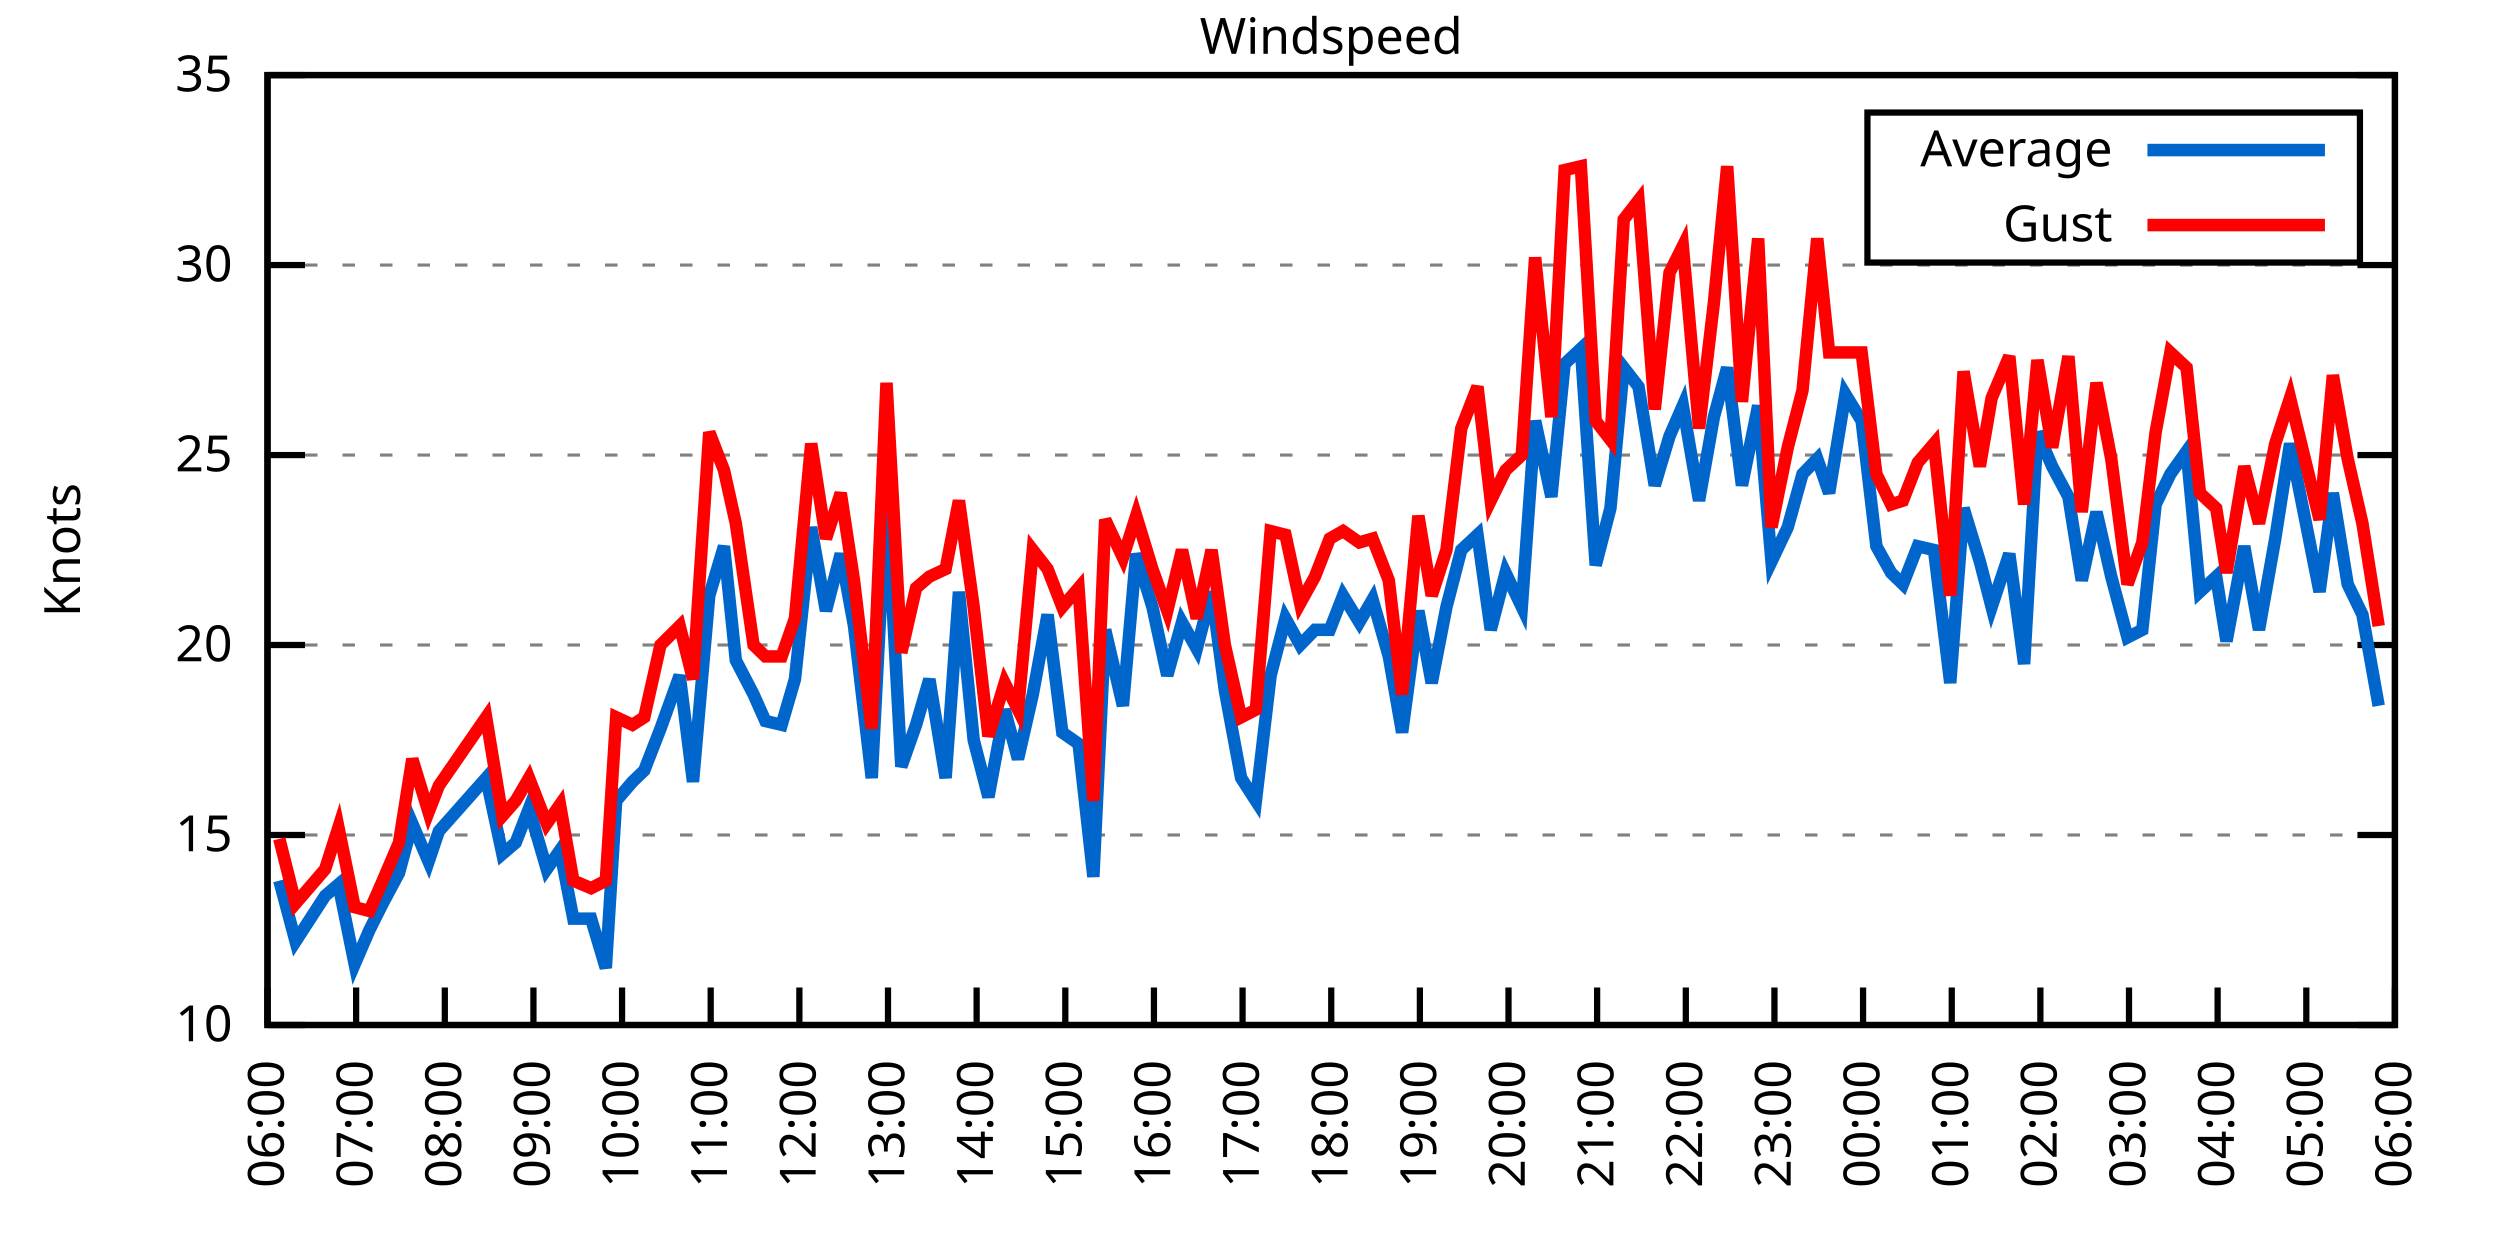
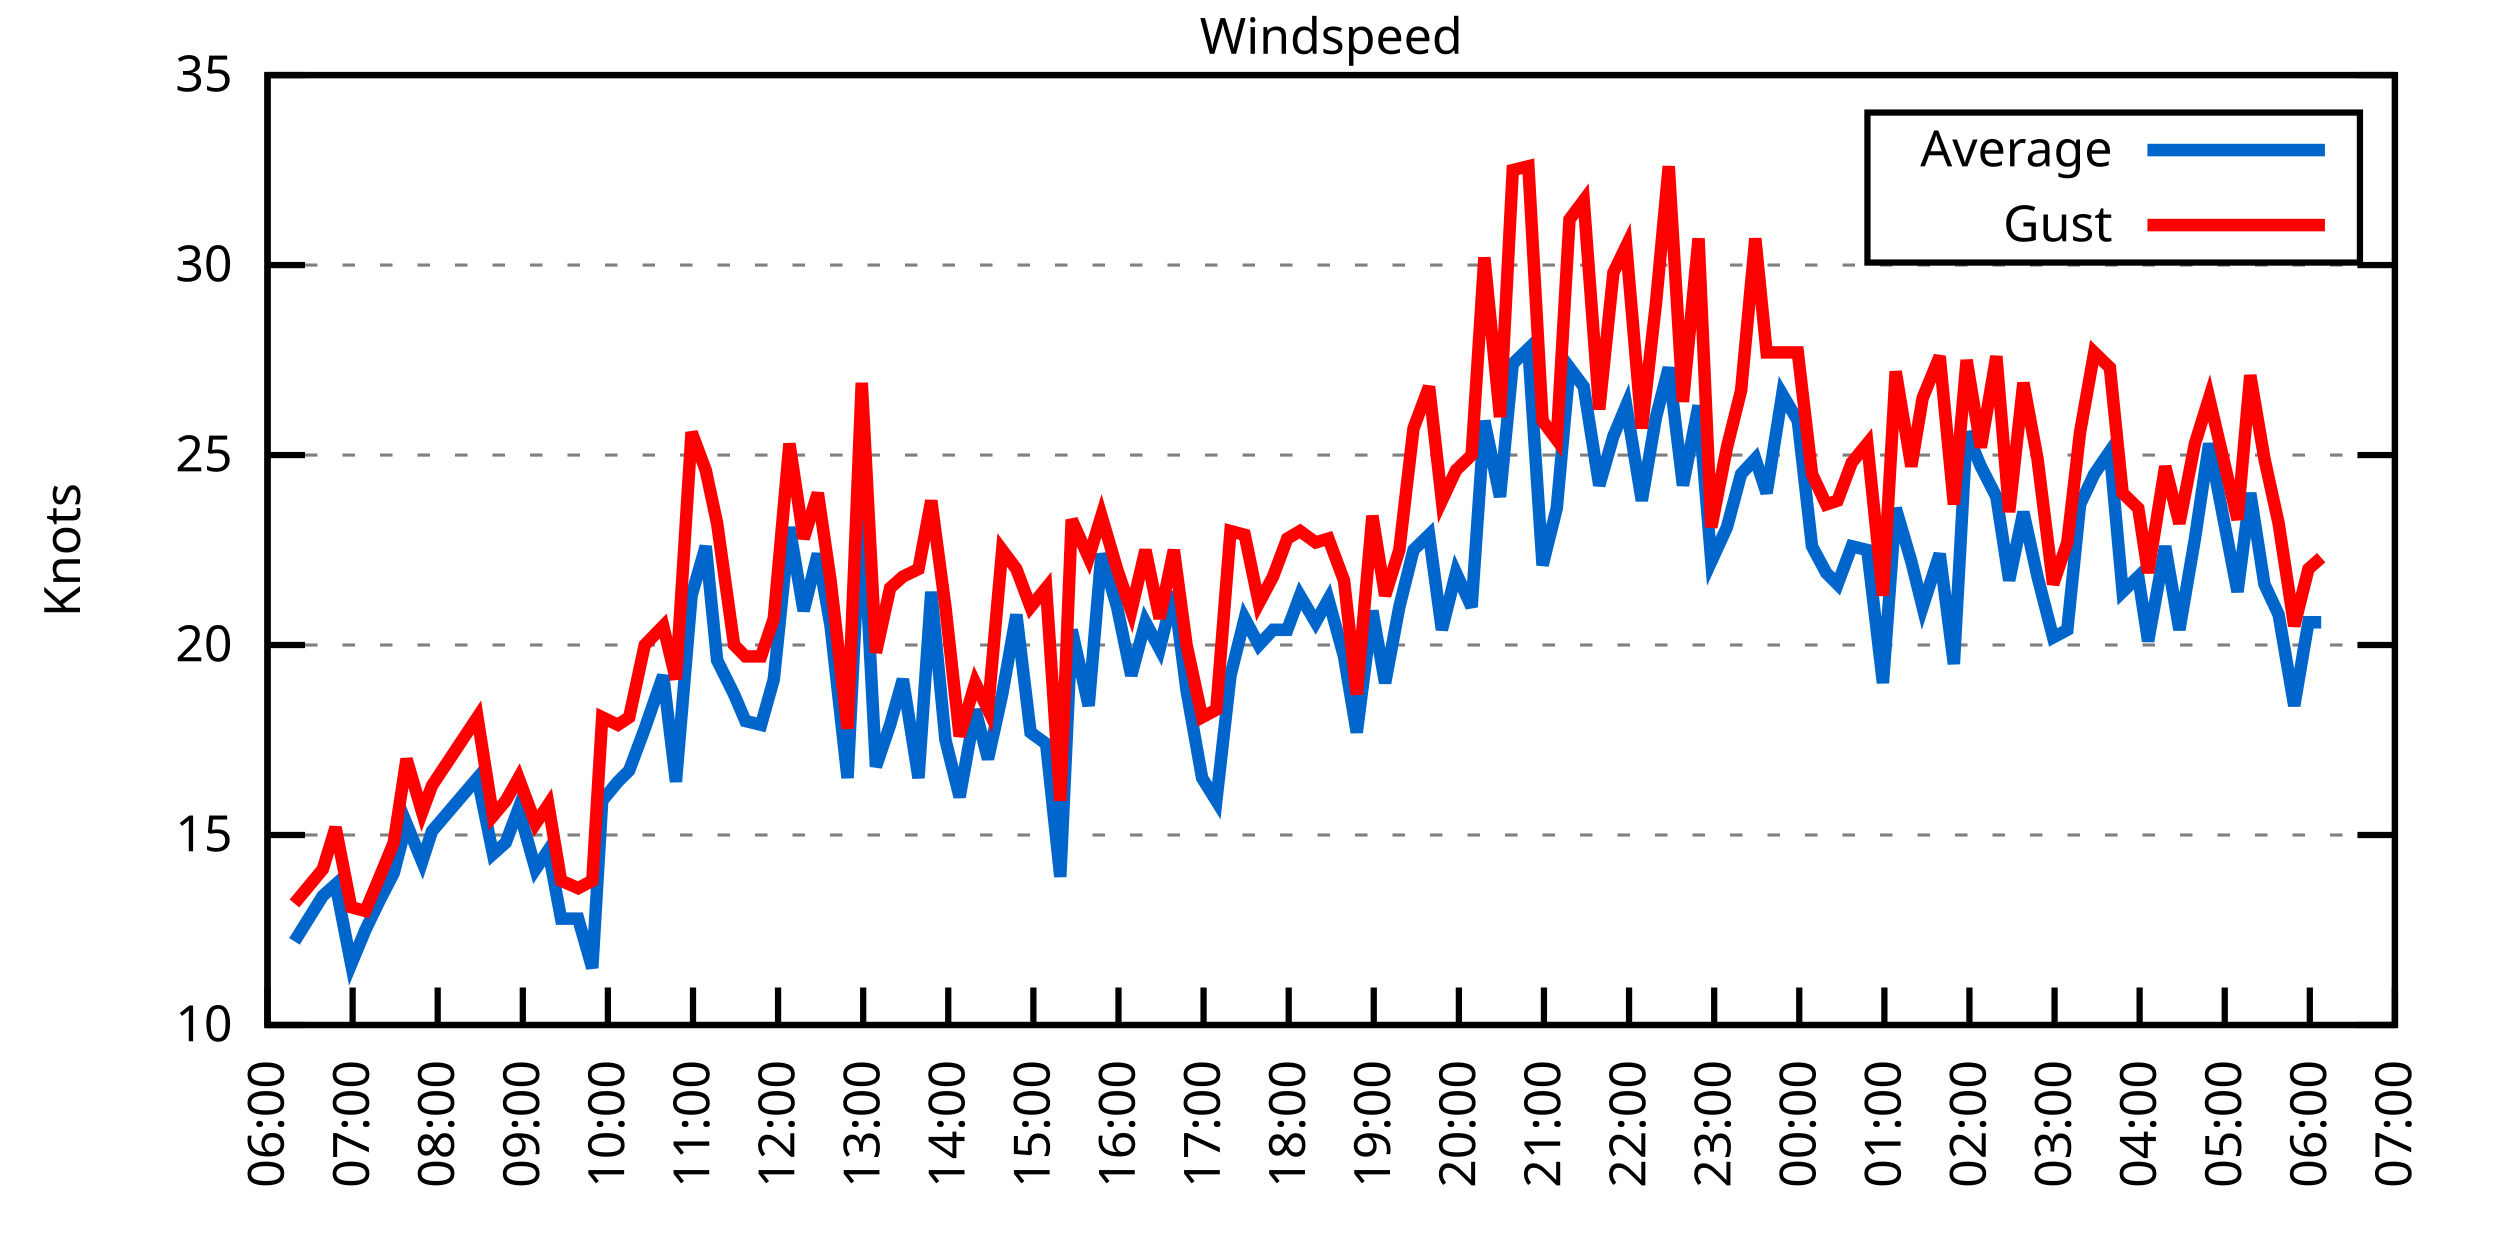
<svg xmlns="http://www.w3.org/2000/svg" xmlns:xlink="http://www.w3.org/1999/xlink" width="400" height="200" viewBox="0 0 400 200">
  <g id="gnuplot_canvas">
    <rect x="0" y="0" width="400" height="200" fill="none" />
    <defs>
      <circle id="gpDot" r="0.5" stroke-width="0.5" stroke="currentColor" />
      <path id="gpPt0" stroke-width="0.333" stroke="currentColor" d="M-1,0 h2 M0,-1 v2" />
      <path id="gpPt1" stroke-width="0.333" stroke="currentColor" d="M-1,-1 L1,1 M1,-1 L-1,1" />
      <path id="gpPt2" stroke-width="0.333" stroke="currentColor" d="M-1,0 L1,0 M0,-1 L0,1 M-1,-1 L1,1 M-1,1 L1,-1" />
      <rect id="gpPt3" stroke-width="0.333" stroke="currentColor" x="-1" y="-1" width="2" height="2" />
      <rect id="gpPt4" stroke-width="0.333" stroke="currentColor" fill="currentColor" x="-1" y="-1" width="2" height="2" />
      <circle id="gpPt5" stroke-width="0.333" stroke="currentColor" cx="0" cy="0" r="1" />
      <use xlink:href="#gpPt5" id="gpPt6" fill="currentColor" stroke="none" />
      <path id="gpPt7" stroke-width="0.333" stroke="currentColor" d="M0,-1.33 L-1.33,0.67 L1.33,0.67 z" />
      <use xlink:href="#gpPt7" id="gpPt8" fill="currentColor" stroke="none" />
      <use xlink:href="#gpPt7" id="gpPt9" stroke="currentColor" transform="rotate(180)" />
      <use xlink:href="#gpPt9" id="gpPt10" fill="currentColor" stroke="none" />
      <use xlink:href="#gpPt3" id="gpPt11" stroke="currentColor" transform="rotate(45)" />
      <use xlink:href="#gpPt11" id="gpPt12" fill="currentColor" stroke="none" />
      <path id="gpPt13" stroke-width="0.333" stroke="currentColor" d="M0,1.330 L1.265,0.411 L0.782,-1.067 L-0.782,-1.076 L-1.265,0.411 z" />
      <use xlink:href="#gpPt13" id="gpPt14" fill="currentColor" stroke="none" />
      <filter id="textbox" filterUnits="objectBoundingBox" x="0" y="0" height="1" width="1">
        <feFlood flood-color="white" flood-opacity="1" result="bgnd" />
        <feComposite in="SourceGraphic" in2="bgnd" operator="atop" />
      </filter>
      <filter id="greybox" filterUnits="objectBoundingBox" x="0" y="0" height="1" width="1">
        <feFlood flood-color="lightgrey" flood-opacity="1" result="grey" />
        <feComposite in="SourceGraphic" in2="grey" operator="atop" />
      </filter>
    </defs>
    <g fill="none" color="white" stroke="currentColor" stroke-width="1.00" stroke-linecap="butt" stroke-linejoin="miter">
</g>
    <g fill="none" color="black" stroke="currentColor" stroke-width="1.00" stroke-linecap="butt" stroke-linejoin="miter">
      <g stroke="none" shape-rendering="crispEdges">
        <polygon fill="rgb(255, 255, 255)" points="42.80,164.00 383.18,164.00 383.18,12.02 42.80,12.02 " />
      </g>
    </g>
    <g fill="none" color="black" stroke="currentColor" stroke-width="1.00" stroke-linecap="butt" stroke-linejoin="miter">
</g>
    <g fill="none" color="black" stroke="black" stroke-width="0.50" stroke-linecap="butt" stroke-linejoin="miter">
</g>
    <g fill="none" color="gray" stroke="currentColor" stroke-width="0.50" stroke-linecap="butt" stroke-linejoin="miter">
      <path stroke="gray" stroke-dasharray="2,4" class="gridline" d="M42.80,164.00 L383.19,164.00  " />
    </g>
    <g fill="none" color="gray" stroke="gray" stroke-width="1.00" stroke-linecap="butt" stroke-linejoin="miter">
</g>
    <g fill="none" color="black" stroke="currentColor" stroke-width="1.00" stroke-linecap="butt" stroke-linejoin="miter">
      <path stroke="black" d="M42.80,164.00 L48.80,164.00 M383.19,164.00 L377.19,164.00  " />
      <g transform="translate(37.20,166.60)" stroke="none" fill="black" font-family="Sans" font-size="8.00" text-anchor="end">
        <text>
          <tspan font-family="Sans"> 10</tspan>
        </text>
      </g>
    </g>
    <g fill="none" color="black" stroke="currentColor" stroke-width="1.00" stroke-linecap="butt" stroke-linejoin="miter">
</g>
    <g fill="none" color="black" stroke="black" stroke-width="0.50" stroke-linecap="butt" stroke-linejoin="miter">
</g>
    <g fill="none" color="gray" stroke="currentColor" stroke-width="0.50" stroke-linecap="butt" stroke-linejoin="miter">
      <path stroke="gray" stroke-dasharray="2,4" class="gridline" d="M42.80,133.60 L383.19,133.60  " />
    </g>
    <g fill="none" color="gray" stroke="gray" stroke-width="1.00" stroke-linecap="butt" stroke-linejoin="miter">
</g>
    <g fill="none" color="black" stroke="currentColor" stroke-width="1.00" stroke-linecap="butt" stroke-linejoin="miter">
      <path stroke="black" d="M42.80,133.60 L48.80,133.60 M383.19,133.60 L377.19,133.60  " />
      <g transform="translate(37.20,136.20)" stroke="none" fill="black" font-family="Sans" font-size="8.00" text-anchor="end">
        <text>
          <tspan font-family="Sans"> 15</tspan>
        </text>
      </g>
    </g>
    <g fill="none" color="black" stroke="currentColor" stroke-width="1.00" stroke-linecap="butt" stroke-linejoin="miter">
</g>
    <g fill="none" color="black" stroke="black" stroke-width="0.50" stroke-linecap="butt" stroke-linejoin="miter">
</g>
    <g fill="none" color="gray" stroke="currentColor" stroke-width="0.50" stroke-linecap="butt" stroke-linejoin="miter">
      <path stroke="gray" stroke-dasharray="2,4" class="gridline" d="M42.80,103.20 L383.19,103.20  " />
    </g>
    <g fill="none" color="gray" stroke="gray" stroke-width="1.00" stroke-linecap="butt" stroke-linejoin="miter">
</g>
    <g fill="none" color="black" stroke="currentColor" stroke-width="1.00" stroke-linecap="butt" stroke-linejoin="miter">
      <path stroke="black" d="M42.80,103.20 L48.80,103.20 M383.19,103.20 L377.19,103.20  " />
      <g transform="translate(37.20,105.80)" stroke="none" fill="black" font-family="Sans" font-size="8.00" text-anchor="end">
        <text>
          <tspan font-family="Sans"> 20</tspan>
        </text>
      </g>
    </g>
    <g fill="none" color="black" stroke="currentColor" stroke-width="1.00" stroke-linecap="butt" stroke-linejoin="miter">
</g>
    <g fill="none" color="black" stroke="black" stroke-width="0.50" stroke-linecap="butt" stroke-linejoin="miter">
</g>
    <g fill="none" color="gray" stroke="currentColor" stroke-width="0.50" stroke-linecap="butt" stroke-linejoin="miter">
      <path stroke="gray" stroke-dasharray="2,4" class="gridline" d="M42.80,72.81 L383.19,72.81  " />
    </g>
    <g fill="none" color="gray" stroke="gray" stroke-width="1.00" stroke-linecap="butt" stroke-linejoin="miter">
</g>
    <g fill="none" color="black" stroke="currentColor" stroke-width="1.00" stroke-linecap="butt" stroke-linejoin="miter">
      <path stroke="black" d="M42.80,72.81 L48.80,72.81 M383.19,72.81 L377.19,72.81  " />
      <g transform="translate(37.20,75.41)" stroke="none" fill="black" font-family="Sans" font-size="8.00" text-anchor="end">
        <text>
          <tspan font-family="Sans"> 25</tspan>
        </text>
      </g>
    </g>
    <g fill="none" color="black" stroke="currentColor" stroke-width="1.00" stroke-linecap="butt" stroke-linejoin="miter">
</g>
    <g fill="none" color="black" stroke="black" stroke-width="0.50" stroke-linecap="butt" stroke-linejoin="miter">
</g>
    <g fill="none" color="gray" stroke="currentColor" stroke-width="0.50" stroke-linecap="butt" stroke-linejoin="miter">
      <path stroke="gray" stroke-dasharray="2,4" class="gridline" d="M42.80,42.41 L383.19,42.41  " />
    </g>
    <g fill="none" color="gray" stroke="gray" stroke-width="1.00" stroke-linecap="butt" stroke-linejoin="miter">
</g>
    <g fill="none" color="black" stroke="currentColor" stroke-width="1.00" stroke-linecap="butt" stroke-linejoin="miter">
      <path stroke="black" d="M42.80,42.41 L48.80,42.41 M383.19,42.41 L377.19,42.41  " />
      <g transform="translate(37.20,45.01)" stroke="none" fill="black" font-family="Sans" font-size="8.00" text-anchor="end">
        <text>
          <tspan font-family="Sans"> 30</tspan>
        </text>
      </g>
    </g>
    <g fill="none" color="black" stroke="currentColor" stroke-width="1.00" stroke-linecap="butt" stroke-linejoin="miter">
</g>
    <g fill="none" color="black" stroke="black" stroke-width="0.50" stroke-linecap="butt" stroke-linejoin="miter">
</g>
    <g fill="none" color="gray" stroke="currentColor" stroke-width="0.50" stroke-linecap="butt" stroke-linejoin="miter">
      <path stroke="gray" stroke-dasharray="2,4" class="gridline" d="M42.80,12.01 L383.19,12.01  " />
    </g>
    <g fill="none" color="gray" stroke="gray" stroke-width="1.00" stroke-linecap="butt" stroke-linejoin="miter">
</g>
    <g fill="none" color="black" stroke="currentColor" stroke-width="1.00" stroke-linecap="butt" stroke-linejoin="miter">
      <path stroke="black" d="M42.80,12.01 L48.80,12.01 M383.19,12.01 L377.19,12.01  " />
      <g transform="translate(37.20,14.61)" stroke="none" fill="black" font-family="Sans" font-size="8.00" text-anchor="end">
        <text>
          <tspan font-family="Sans"> 35</tspan>
        </text>
      </g>
    </g>
    <g fill="none" color="black" stroke="currentColor" stroke-width="1.00" stroke-linecap="butt" stroke-linejoin="miter">
      <path stroke="black" d="M42.80,164.00 L42.80,158.00  " />
      <g transform="translate(45.40,169.60) rotate(270.00)" stroke="none" fill="black" font-family="Sans" font-size="8.00" text-anchor="end">
        <text>
          <tspan font-family="Sans">06:00</tspan>
        </text>
      </g>
    </g>
    <g fill="none" color="black" stroke="currentColor" stroke-width="1.00" stroke-linecap="butt" stroke-linejoin="miter">
-       <path stroke="black" d="M56.98,164.00 L56.98,158.00  " />
-       <g transform="translate(59.58,169.60) rotate(270.00)" stroke="none" fill="black" font-family="Sans" font-size="8.00" text-anchor="end">
+       <path stroke="black" d="M56.42,164.00 L56.42,158.00  " />
+       <g transform="translate(59.02,169.60) rotate(270.00)" stroke="none" fill="black" font-family="Sans" font-size="8.00" text-anchor="end">
        <text>
          <tspan font-family="Sans">07:00</tspan>
        </text>
      </g>
    </g>
    <g fill="none" color="black" stroke="currentColor" stroke-width="1.00" stroke-linecap="butt" stroke-linejoin="miter">
-       <path stroke="black" d="M71.17,164.00 L71.17,158.00  " />
-       <g transform="translate(73.77,169.60) rotate(270.00)" stroke="none" fill="black" font-family="Sans" font-size="8.00" text-anchor="end">
+       <path stroke="black" d="M70.03,164.00 L70.03,158.00  " />
+       <g transform="translate(72.63,169.60) rotate(270.00)" stroke="none" fill="black" font-family="Sans" font-size="8.00" text-anchor="end">
        <text>
          <tspan font-family="Sans">08:00</tspan>
        </text>
      </g>
    </g>
    <g fill="none" color="black" stroke="currentColor" stroke-width="1.00" stroke-linecap="butt" stroke-linejoin="miter">
-       <path stroke="black" d="M85.35,164.00 L85.35,158.00  " />
-       <g transform="translate(87.95,169.60) rotate(270.00)" stroke="none" fill="black" font-family="Sans" font-size="8.00" text-anchor="end">
+       <path stroke="black" d="M83.65,164.00 L83.65,158.00  " />
+       <g transform="translate(86.25,169.60) rotate(270.00)" stroke="none" fill="black" font-family="Sans" font-size="8.00" text-anchor="end">
        <text>
          <tspan font-family="Sans">09:00</tspan>
        </text>
      </g>
    </g>
    <g fill="none" color="black" stroke="currentColor" stroke-width="1.00" stroke-linecap="butt" stroke-linejoin="miter">
-       <path stroke="black" d="M99.53,164.00 L99.53,158.00  " />
-       <g transform="translate(102.13,169.60) rotate(270.00)" stroke="none" fill="black" font-family="Sans" font-size="8.00" text-anchor="end">
+       <path stroke="black" d="M97.26,164.00 L97.26,158.00  " />
+       <g transform="translate(99.86,169.60) rotate(270.00)" stroke="none" fill="black" font-family="Sans" font-size="8.00" text-anchor="end">
        <text>
          <tspan font-family="Sans">10:00</tspan>
        </text>
      </g>
    </g>
    <g fill="none" color="black" stroke="currentColor" stroke-width="1.00" stroke-linecap="butt" stroke-linejoin="miter">
-       <path stroke="black" d="M113.71,164.00 L113.71,158.00  " />
-       <g transform="translate(116.31,169.60) rotate(270.00)" stroke="none" fill="black" font-family="Sans" font-size="8.00" text-anchor="end">
+       <path stroke="black" d="M110.88,164.00 L110.88,158.00  " />
+       <g transform="translate(113.48,169.60) rotate(270.00)" stroke="none" fill="black" font-family="Sans" font-size="8.00" text-anchor="end">
        <text>
          <tspan font-family="Sans">11:00</tspan>
        </text>
      </g>
    </g>
    <g fill="none" color="black" stroke="currentColor" stroke-width="1.00" stroke-linecap="butt" stroke-linejoin="miter">
-       <path stroke="black" d="M127.90,164.00 L127.90,158.00  " />
-       <g transform="translate(130.50,169.60) rotate(270.00)" stroke="none" fill="black" font-family="Sans" font-size="8.00" text-anchor="end">
+       <path stroke="black" d="M124.49,164.00 L124.49,158.00  " />
+       <g transform="translate(127.09,169.60) rotate(270.00)" stroke="none" fill="black" font-family="Sans" font-size="8.00" text-anchor="end">
        <text>
          <tspan font-family="Sans">12:00</tspan>
        </text>
      </g>
    </g>
    <g fill="none" color="black" stroke="currentColor" stroke-width="1.00" stroke-linecap="butt" stroke-linejoin="miter">
-       <path stroke="black" d="M142.08,164.00 L142.08,158.00  " />
-       <g transform="translate(144.68,169.60) rotate(270.00)" stroke="none" fill="black" font-family="Sans" font-size="8.00" text-anchor="end">
+       <path stroke="black" d="M138.11,164.00 L138.11,158.00  " />
+       <g transform="translate(140.71,169.60) rotate(270.00)" stroke="none" fill="black" font-family="Sans" font-size="8.00" text-anchor="end">
        <text>
          <tspan font-family="Sans">13:00</tspan>
        </text>
      </g>
    </g>
    <g fill="none" color="black" stroke="currentColor" stroke-width="1.00" stroke-linecap="butt" stroke-linejoin="miter">
-       <path stroke="black" d="M156.26,164.00 L156.26,158.00  " />
-       <g transform="translate(158.86,169.60) rotate(270.00)" stroke="none" fill="black" font-family="Sans" font-size="8.00" text-anchor="end">
+       <path stroke="black" d="M151.72,164.00 L151.72,158.00  " />
+       <g transform="translate(154.32,169.60) rotate(270.00)" stroke="none" fill="black" font-family="Sans" font-size="8.00" text-anchor="end">
        <text>
          <tspan font-family="Sans">14:00</tspan>
        </text>
      </g>
    </g>
    <g fill="none" color="black" stroke="currentColor" stroke-width="1.00" stroke-linecap="butt" stroke-linejoin="miter">
-       <path stroke="black" d="M170.45,164.00 L170.45,158.00  " />
-       <g transform="translate(173.05,169.60) rotate(270.00)" stroke="none" fill="black" font-family="Sans" font-size="8.00" text-anchor="end">
+       <path stroke="black" d="M165.34,164.00 L165.34,158.00  " />
+       <g transform="translate(167.94,169.60) rotate(270.00)" stroke="none" fill="black" font-family="Sans" font-size="8.00" text-anchor="end">
        <text>
          <tspan font-family="Sans">15:00</tspan>
        </text>
      </g>
    </g>
    <g fill="none" color="black" stroke="currentColor" stroke-width="1.00" stroke-linecap="butt" stroke-linejoin="miter">
-       <path stroke="black" d="M184.63,164.00 L184.63,158.00  " />
-       <g transform="translate(187.23,169.60) rotate(270.00)" stroke="none" fill="black" font-family="Sans" font-size="8.00" text-anchor="end">
+       <path stroke="black" d="M178.96,164.00 L178.96,158.00  " />
+       <g transform="translate(181.56,169.60) rotate(270.00)" stroke="none" fill="black" font-family="Sans" font-size="8.00" text-anchor="end">
        <text>
          <tspan font-family="Sans">16:00</tspan>
        </text>
      </g>
    </g>
    <g fill="none" color="black" stroke="currentColor" stroke-width="1.00" stroke-linecap="butt" stroke-linejoin="miter">
-       <path stroke="black" d="M198.81,164.00 L198.81,158.00  " />
-       <g transform="translate(201.41,169.60) rotate(270.00)" stroke="none" fill="black" font-family="Sans" font-size="8.00" text-anchor="end">
+       <path stroke="black" d="M192.57,164.00 L192.57,158.00  " />
+       <g transform="translate(195.17,169.60) rotate(270.00)" stroke="none" fill="black" font-family="Sans" font-size="8.00" text-anchor="end">
        <text>
          <tspan font-family="Sans">17:00</tspan>
        </text>
      </g>
    </g>
    <g fill="none" color="black" stroke="currentColor" stroke-width="1.00" stroke-linecap="butt" stroke-linejoin="miter">
-       <path stroke="black" d="M213.00,164.00 L213.00,158.00  " />
-       <g transform="translate(215.60,169.60) rotate(270.00)" stroke="none" fill="black" font-family="Sans" font-size="8.00" text-anchor="end">
+       <path stroke="black" d="M206.19,164.00 L206.19,158.00  " />
+       <g transform="translate(208.79,169.60) rotate(270.00)" stroke="none" fill="black" font-family="Sans" font-size="8.00" text-anchor="end">
        <text>
          <tspan font-family="Sans">18:00</tspan>
        </text>
      </g>
    </g>
    <g fill="none" color="black" stroke="currentColor" stroke-width="1.00" stroke-linecap="butt" stroke-linejoin="miter">
-       <path stroke="black" d="M227.18,164.00 L227.18,158.00  " />
-       <g transform="translate(229.78,169.60) rotate(270.00)" stroke="none" fill="black" font-family="Sans" font-size="8.00" text-anchor="end">
+       <path stroke="black" d="M219.80,164.00 L219.80,158.00  " />
+       <g transform="translate(222.40,169.60) rotate(270.00)" stroke="none" fill="black" font-family="Sans" font-size="8.00" text-anchor="end">
        <text>
          <tspan font-family="Sans">19:00</tspan>
        </text>
      </g>
    </g>
    <g fill="none" color="black" stroke="currentColor" stroke-width="1.00" stroke-linecap="butt" stroke-linejoin="miter">
-       <path stroke="black" d="M241.36,164.00 L241.36,158.00  " />
-       <g transform="translate(243.96,169.60) rotate(270.00)" stroke="none" fill="black" font-family="Sans" font-size="8.00" text-anchor="end">
+       <path stroke="black" d="M233.42,164.00 L233.42,158.00  " />
+       <g transform="translate(236.02,169.60) rotate(270.00)" stroke="none" fill="black" font-family="Sans" font-size="8.00" text-anchor="end">
        <text>
          <tspan font-family="Sans">20:00</tspan>
        </text>
      </g>
    </g>
    <g fill="none" color="black" stroke="currentColor" stroke-width="1.00" stroke-linecap="butt" stroke-linejoin="miter">
-       <path stroke="black" d="M255.54,164.00 L255.54,158.00  " />
-       <g transform="translate(258.14,169.60) rotate(270.00)" stroke="none" fill="black" font-family="Sans" font-size="8.00" text-anchor="end">
+       <path stroke="black" d="M247.03,164.00 L247.03,158.00  " />
+       <g transform="translate(249.63,169.60) rotate(270.00)" stroke="none" fill="black" font-family="Sans" font-size="8.00" text-anchor="end">
        <text>
          <tspan font-family="Sans">21:00</tspan>
        </text>
      </g>
    </g>
    <g fill="none" color="black" stroke="currentColor" stroke-width="1.00" stroke-linecap="butt" stroke-linejoin="miter">
-       <path stroke="black" d="M269.73,164.00 L269.73,158.00  " />
-       <g transform="translate(272.33,169.60) rotate(270.00)" stroke="none" fill="black" font-family="Sans" font-size="8.00" text-anchor="end">
+       <path stroke="black" d="M260.65,164.00 L260.65,158.00  " />
+       <g transform="translate(263.25,169.60) rotate(270.00)" stroke="none" fill="black" font-family="Sans" font-size="8.00" text-anchor="end">
        <text>
          <tspan font-family="Sans">22:00</tspan>
        </text>
      </g>
    </g>
    <g fill="none" color="black" stroke="currentColor" stroke-width="1.00" stroke-linecap="butt" stroke-linejoin="miter">
-       <path stroke="black" d="M283.91,164.00 L283.91,158.00  " />
-       <g transform="translate(286.51,169.60) rotate(270.00)" stroke="none" fill="black" font-family="Sans" font-size="8.00" text-anchor="end">
+       <path stroke="black" d="M274.27,164.00 L274.27,158.00  " />
+       <g transform="translate(276.87,169.60) rotate(270.00)" stroke="none" fill="black" font-family="Sans" font-size="8.00" text-anchor="end">
        <text>
          <tspan font-family="Sans">23:00</tspan>
        </text>
      </g>
    </g>
    <g fill="none" color="black" stroke="currentColor" stroke-width="1.00" stroke-linecap="butt" stroke-linejoin="miter">
-       <path stroke="black" d="M298.09,164.00 L298.09,158.00  " />
-       <g transform="translate(300.69,169.60) rotate(270.00)" stroke="none" fill="black" font-family="Sans" font-size="8.00" text-anchor="end">
+       <path stroke="black" d="M287.88,164.00 L287.88,158.00  " />
+       <g transform="translate(290.48,169.60) rotate(270.00)" stroke="none" fill="black" font-family="Sans" font-size="8.00" text-anchor="end">
        <text>
          <tspan font-family="Sans">00:00</tspan>
        </text>
      </g>
    </g>
    <g fill="none" color="black" stroke="currentColor" stroke-width="1.00" stroke-linecap="butt" stroke-linejoin="miter">
-       <path stroke="black" d="M312.28,164.00 L312.28,158.00  " />
-       <g transform="translate(314.88,169.60) rotate(270.00)" stroke="none" fill="black" font-family="Sans" font-size="8.00" text-anchor="end">
+       <path stroke="black" d="M301.50,164.00 L301.50,158.00  " />
+       <g transform="translate(304.10,169.60) rotate(270.00)" stroke="none" fill="black" font-family="Sans" font-size="8.00" text-anchor="end">
        <text>
          <tspan font-family="Sans">01:00</tspan>
        </text>
      </g>
    </g>
    <g fill="none" color="black" stroke="currentColor" stroke-width="1.00" stroke-linecap="butt" stroke-linejoin="miter">
-       <path stroke="black" d="M326.46,164.00 L326.46,158.00  " />
-       <g transform="translate(329.06,169.60) rotate(270.00)" stroke="none" fill="black" font-family="Sans" font-size="8.00" text-anchor="end">
+       <path stroke="black" d="M315.11,164.00 L315.11,158.00  " />
+       <g transform="translate(317.71,169.60) rotate(270.00)" stroke="none" fill="black" font-family="Sans" font-size="8.00" text-anchor="end">
        <text>
          <tspan font-family="Sans">02:00</tspan>
        </text>
      </g>
    </g>
    <g fill="none" color="black" stroke="currentColor" stroke-width="1.00" stroke-linecap="butt" stroke-linejoin="miter">
-       <path stroke="black" d="M340.64,164.00 L340.64,158.00  " />
-       <g transform="translate(343.24,169.60) rotate(270.00)" stroke="none" fill="black" font-family="Sans" font-size="8.00" text-anchor="end">
+       <path stroke="black" d="M328.73,164.00 L328.73,158.00  " />
+       <g transform="translate(331.33,169.60) rotate(270.00)" stroke="none" fill="black" font-family="Sans" font-size="8.00" text-anchor="end">
        <text>
          <tspan font-family="Sans">03:00</tspan>
        </text>
      </g>
    </g>
    <g fill="none" color="black" stroke="currentColor" stroke-width="1.00" stroke-linecap="butt" stroke-linejoin="miter">
-       <path stroke="black" d="M354.82,164.00 L354.82,158.00  " />
-       <g transform="translate(357.42,169.60) rotate(270.00)" stroke="none" fill="black" font-family="Sans" font-size="8.00" text-anchor="end">
+       <path stroke="black" d="M342.34,164.00 L342.34,158.00  " />
+       <g transform="translate(344.94,169.60) rotate(270.00)" stroke="none" fill="black" font-family="Sans" font-size="8.00" text-anchor="end">
        <text>
          <tspan font-family="Sans">04:00</tspan>
        </text>
      </g>
    </g>
    <g fill="none" color="black" stroke="currentColor" stroke-width="1.00" stroke-linecap="butt" stroke-linejoin="miter">
-       <path stroke="black" d="M369.01,164.00 L369.01,158.00  " />
-       <g transform="translate(371.61,169.60) rotate(270.00)" stroke="none" fill="black" font-family="Sans" font-size="8.00" text-anchor="end">
+       <path stroke="black" d="M355.96,164.00 L355.96,158.00  " />
+       <g transform="translate(358.56,169.60) rotate(270.00)" stroke="none" fill="black" font-family="Sans" font-size="8.00" text-anchor="end">
        <text>
          <tspan font-family="Sans">05:00</tspan>
+         </text>
+       </g>
+     </g>
+     <g fill="none" color="black" stroke="currentColor" stroke-width="1.00" stroke-linecap="butt" stroke-linejoin="miter">
+       <path stroke="black" d="M369.57,164.00 L369.57,158.00  " />
+       <g transform="translate(372.17,169.60) rotate(270.00)" stroke="none" fill="black" font-family="Sans" font-size="8.00" text-anchor="end">
+         <text>
+           <tspan font-family="Sans">06:00</tspan>
        </text>
      </g>
    </g>
    <g fill="none" color="black" stroke="currentColor" stroke-width="1.00" stroke-linecap="butt" stroke-linejoin="miter">
      <path stroke="black" d="M383.19,164.00 L383.19,158.00  " />
      <g transform="translate(385.79,169.60) rotate(270.00)" stroke="none" fill="black" font-family="Sans" font-size="8.00" text-anchor="end">
        <text>
-           <tspan font-family="Sans">06:00</tspan>
+           <tspan font-family="Sans">07:00</tspan>
        </text>
      </g>
    </g>
    <g fill="none" color="black" stroke="currentColor" stroke-width="1.00" stroke-linecap="butt" stroke-linejoin="miter">
</g>
    <g fill="none" color="black" stroke="currentColor" stroke-width="1.00" stroke-linecap="butt" stroke-linejoin="miter">
      <path stroke="black" d="M42.80,12.01 L42.80,164.00 L383.19,164.00 L383.19,12.01 L42.80,12.01 Z  " />
    </g>
    <g fill="none" color="black" stroke="currentColor" stroke-width="1.00" stroke-linecap="butt" stroke-linejoin="miter">
</g>
    <g fill="none" color="black" stroke="currentColor" stroke-width="1.00" stroke-linecap="butt" stroke-linejoin="miter">
      <path stroke="black" d="M298.79,42.01 L298.79,18.01 L377.59,18.01 L377.59,42.01 L298.79,42.01 Z  " />
    </g>
    <g id="Windspeed_plot_1">
      <g fill="none" color="white" stroke="black" stroke-width="2.00" stroke-linecap="butt" stroke-linejoin="miter">
</g>
      <g fill="none" color="black" stroke="currentColor" stroke-width="2.00" stroke-linecap="butt" stroke-linejoin="miter">
        <g transform="translate(337.99,26.61)" stroke="none" fill="black" font-family="Sans" font-size="8.00" text-anchor="end">
          <text>
            <tspan font-family="Sans">Average</tspan>
          </text>
        </g>
      </g>
      <g fill="none" color="black" stroke="currentColor" stroke-width="2.00" stroke-linecap="butt" stroke-linejoin="miter">
-         <path stroke="rgb(  0, 102, 204)" d="M343.59,24.01 L371.99,24.01 M44.69,140.90 L47.29,150.62 L52.02,143.33 L54.15,141.51 L56.75,154.27 L59.11,148.80   L61.24,144.55 L63.84,139.68 L65.97,131.78 L68.57,137.86 L70.22,132.99 L77.78,124.48 L80.38,136.64 L82.51,134.82   L84.64,129.35 L87.48,139.07 L89.60,136.03 L91.73,146.98 L94.57,146.98 L96.93,154.88 L98.59,128.13 L101.19,125.09   L103.08,123.27 L105.68,116.58 L108.75,108.07 L110.88,125.09 L113.48,95.30 L115.84,87.40 L117.73,105.64 L120.57,111.11   L122.46,115.36 L125.06,115.97 L127.19,108.68 L129.79,84.36 L132.15,97.73 L134.52,88.61 L136.64,100.16 L139.48,124.48   L141.84,78.89 L144.21,122.66 L146.57,115.97 L148.70,108.68 L151.30,124.48 L153.43,94.69 L155.79,118.40 L158.15,127.52   L160.75,113.54 L162.88,121.44 L165.25,111.11 L167.61,98.34 L169.97,117.19 L172.57,119.01 L174.94,140.29 L176.83,100.77   L179.67,112.93 L181.79,88.61 L184.39,97.12 L186.76,108.07 L189.12,99.56 L191.48,103.81 L193.85,94.69 L195.98,110.50   L198.58,124.48 L200.94,128.13 L203.30,108.07 L205.67,98.95 L208.03,103.20 L210.39,100.77 L212.76,100.77 L214.89,95.30   L217.49,99.56 L219.61,95.91 L222.21,105.03 L224.34,117.19 L226.94,97.73 L229.07,109.28 L231.43,97.12 L233.80,88.00   L236.40,85.57 L238.52,100.77 L240.89,91.65 L243.49,97.12 L245.62,67.33 L248.22,79.49 L250.34,58.21 L252.94,55.78   L255.31,90.44 L257.67,81.32 L259.80,58.82 L262.16,61.86 L264.76,77.67 L267.13,69.77 L269.25,64.90 L271.85,80.10   L274.22,66.73 L276.35,58.82 L278.71,77.67 L281.31,64.90 L283.44,89.83 L286.04,84.36 L288.40,75.85 L290.76,73.41   L292.66,78.89 L295.26,63.08 L297.86,67.33 L300.22,87.40 L302.58,91.65 L304.47,93.48 L306.84,87.40 L309.44,88.00   L312.04,109.28 L314.17,81.32 L316.77,89.83 L318.66,97.12 L321.49,88.61 L323.86,106.24 L325.99,69.16 L328.35,74.63   L330.95,79.49 L333.08,92.87 L335.44,81.93 L337.80,92.26 L340.40,101.99 L342.77,100.77 L344.90,80.71 L347.26,75.85   L349.86,72.20 L351.99,94.69 L354.59,92.26 L356.24,102.60 L359.08,87.40 L361.44,100.77 L364.04,86.18 L366.41,70.98   L371.13,94.69 L373.26,78.89 L375.63,93.48 L377.99,98.34 L380.59,112.93  " />
+         <path stroke="rgb(  0, 102, 204)" d="M343.59,24.01 L371.99,24.01 M47.11,150.62 L51.65,143.33 L53.69,141.51 L56.19,154.27 L58.46,148.80 L60.50,144.55   L63.00,139.68 L65.04,131.78 L67.54,137.86 L69.12,132.99 L76.39,124.48 L78.88,136.64 L80.92,134.82 L82.97,129.35   L85.69,139.07 L87.73,136.03 L89.77,146.98 L92.50,146.98 L94.77,154.88 L96.35,128.13 L98.85,125.09 L100.67,123.27   L103.16,116.58 L106.11,108.07 L108.15,125.09 L110.65,95.30 L112.92,87.40 L114.74,105.64 L117.46,111.11 L119.27,115.36   L121.77,115.97 L123.81,108.68 L126.31,84.36 L128.58,97.73 L130.85,88.61 L132.89,100.16 L135.61,124.48 L137.88,78.89   L140.15,122.66 L142.42,115.97 L144.46,108.68 L146.96,124.48 L149.00,94.69 L151.27,118.40 L153.54,127.52 L156.04,113.54   L158.08,121.44 L160.35,111.11 L162.62,98.34 L164.89,117.19 L167.38,119.01 L169.65,140.29 L171.47,100.77 L174.19,112.93   L176.23,88.61 L178.73,97.12 L181.00,108.07 L183.27,99.56 L185.54,103.81 L187.81,94.69 L189.85,110.50 L192.34,124.48   L194.61,128.13 L196.88,108.07 L199.15,98.95 L201.42,103.20 L203.69,100.77 L205.96,100.77 L208.00,95.30 L210.50,99.56   L212.54,95.91 L215.04,105.03 L217.08,117.19 L219.58,97.73 L221.62,109.28 L223.89,97.12 L226.16,88.00 L228.65,85.57   L230.70,100.77 L232.96,91.65 L235.46,97.12 L237.50,67.33 L240.00,79.49 L242.04,58.21 L244.54,55.78 L246.81,90.44   L249.08,81.32 L251.12,58.82 L253.39,61.86 L255.88,77.67 L258.15,69.77 L260.20,64.90 L262.69,80.10 L264.96,66.73   L267.00,58.82 L269.27,77.67 L271.77,64.90 L273.81,89.83 L276.31,84.36 L278.58,75.85 L280.85,73.41 L282.66,78.89   L285.16,63.08 L287.65,67.33 L289.92,87.40 L292.19,91.65 L294.01,93.48 L296.28,87.40 L298.77,88.00 L301.27,109.28   L303.31,81.32 L305.81,89.83 L307.62,97.12 L310.35,88.61 L312.62,106.24 L314.66,69.16 L316.93,74.63 L319.42,79.49   L321.47,92.87 L323.74,81.93 L326.00,92.26 L328.50,101.99 L330.77,100.77 L332.81,80.71 L335.08,75.85 L337.58,72.20   L339.62,94.69 L342.12,92.26 L343.70,102.60 L346.43,87.40 L348.70,100.77 L351.19,86.18 L353.46,70.98 L358.00,94.69   L360.04,78.89 L362.31,93.48 L364.58,98.34 L367.08,112.93 L369.35,99.56 L371.39,99.56  " />
      </g>
    </g>
    <g id="Windspeed_plot_2">
      <g fill="none" color="black" stroke="currentColor" stroke-width="2.00" stroke-linecap="butt" stroke-linejoin="miter">
        <g transform="translate(337.99,38.61)" stroke="none" fill="black" font-family="Sans" font-size="8.00" text-anchor="end">
          <text>
            <tspan font-family="Sans">Gust</tspan>
          </text>
        </g>
      </g>
      <g fill="none" color="black" stroke="currentColor" stroke-width="2.00" stroke-linecap="butt" stroke-linejoin="miter">
-         <path stroke="rgb(255,   0,   0)" d="M343.59,36.01 L371.99,36.01 M44.69,134.21 L47.29,144.55 L52.02,139.07 L54.15,132.39 L56.75,145.15 L59.11,145.76   L61.24,140.90 L63.84,134.82 L65.97,121.44 L68.57,129.95 L70.22,125.70 L77.78,114.76 L80.38,130.56 L82.51,128.13   L84.64,124.48 L87.48,131.78 L89.60,128.74 L91.73,140.90 L94.57,142.11 L96.93,140.90 L98.59,114.76 L101.19,115.97   L103.08,114.76 L105.68,103.20 L108.75,100.16 L110.88,108.68 L113.48,69.16 L115.84,75.24 L117.73,83.75 L120.57,103.20   L122.46,105.03 L125.06,105.03 L127.19,98.95 L129.79,70.98 L132.15,86.18 L134.52,78.89 L136.64,92.87 L139.48,116.58   L141.84,61.25 L144.21,104.42 L146.57,94.08 L148.70,92.26 L151.30,91.04 L153.43,80.10 L155.79,97.12 L158.15,117.80   L160.75,109.28 L162.88,113.54 L165.25,88.00 L167.61,91.04 L169.97,97.12 L172.57,94.08 L174.94,128.13 L176.83,83.14   L179.67,89.22 L181.79,82.53 L184.39,91.04 L186.76,97.73 L189.12,88.00 L191.48,98.95 L193.85,88.00 L195.98,103.20   L198.58,114.76 L200.94,113.54 L203.30,84.97 L205.67,85.57 L208.03,96.52 L210.39,92.26 L212.76,86.18 L214.89,84.97   L217.49,86.79 L219.61,86.18 L222.21,92.87 L224.34,111.11 L226.94,82.53 L229.07,95.30 L231.43,88.00 L233.80,68.55   L236.40,61.86 L238.52,80.10 L240.89,75.24 L243.49,72.81 L245.62,41.19 L248.22,66.73 L250.34,27.21 L252.94,26.60   L255.31,67.33 L257.67,70.37 L259.80,35.11 L262.16,32.07 L264.76,65.51 L267.13,43.62 L269.25,39.37 L271.85,68.55   L274.22,48.49 L276.35,26.60 L278.71,64.29 L281.31,38.15 L283.44,84.36 L286.04,71.59 L288.40,62.47 L290.76,38.15   L292.66,56.39 L295.26,56.39 L297.86,56.39 L300.22,75.85 L302.58,80.71 L304.47,80.10 L306.84,74.02 L309.44,70.98   L312.04,95.30 L314.17,59.43 L316.77,74.63 L318.66,63.69 L321.49,57.00 L323.86,80.71 L325.99,57.61 L328.35,71.59   L330.95,57.00 L333.08,81.93 L335.44,61.25 L337.80,73.41 L340.40,93.48 L342.77,86.79 L344.90,69.16 L347.26,56.39   L349.86,58.82 L351.99,78.89 L354.59,81.32 L356.24,91.65 L359.08,74.63 L361.44,83.75 L364.04,70.98 L366.41,63.69   L371.13,83.14 L373.26,60.04 L375.63,73.41 L377.99,83.75 L380.59,100.16  " />
+         <path stroke="rgb(255,   0,   0)" d="M343.59,36.01 L371.99,36.01 M47.11,144.55 L51.65,139.07 L53.69,132.39 L56.19,145.15 L58.46,145.76 L60.50,140.90   L63.00,134.82 L65.04,121.44 L67.54,129.95 L69.12,125.70 L76.39,114.76 L78.88,130.56 L80.92,128.13 L82.97,124.48   L85.69,131.78 L87.73,128.74 L89.77,140.90 L92.50,142.11 L94.77,140.90 L96.35,114.76 L98.85,115.97 L100.67,114.76   L103.16,103.20 L106.11,100.16 L108.15,108.68 L110.65,69.16 L112.92,75.24 L114.74,83.75 L117.46,103.20 L119.27,105.03   L121.77,105.03 L123.81,98.95 L126.31,70.98 L128.58,86.18 L130.85,78.89 L132.89,92.87 L135.61,116.58 L137.88,61.25   L140.15,104.42 L142.42,94.08 L144.46,92.26 L146.96,91.04 L149.00,80.10 L151.27,97.12 L153.54,117.80 L156.04,109.28   L158.08,113.54 L160.35,88.00 L162.62,91.04 L164.89,97.12 L167.38,94.08 L169.65,128.13 L171.47,83.14 L174.19,89.22   L176.23,82.53 L178.73,91.04 L181.00,97.73 L183.27,88.00 L185.54,98.95 L187.81,88.00 L189.85,103.20 L192.34,114.76   L194.61,113.54 L196.88,84.97 L199.15,85.57 L201.42,96.52 L203.69,92.26 L205.96,86.18 L208.00,84.97 L210.50,86.79   L212.54,86.18 L215.04,92.87 L217.08,111.11 L219.58,82.53 L221.62,95.30 L223.89,88.00 L226.16,68.55 L228.65,61.86   L230.70,80.10 L232.96,75.24 L235.46,72.81 L237.50,41.19 L240.00,66.73 L242.04,27.21 L244.54,26.60 L246.81,67.33   L249.08,70.37 L251.12,35.11 L253.39,32.07 L255.88,65.51 L258.15,43.62 L260.20,39.37 L262.69,68.55 L264.96,48.49   L267.00,26.60 L269.27,64.29 L271.77,38.15 L273.81,84.36 L276.31,71.59 L278.58,62.47 L280.85,38.15 L282.66,56.39   L285.16,56.39 L287.65,56.39 L289.92,75.85 L292.19,80.71 L294.01,80.10 L296.28,74.02 L298.77,70.98 L301.27,95.30   L303.31,59.43 L305.81,74.63 L307.62,63.69 L310.35,57.00 L312.62,80.71 L314.66,57.61 L316.93,71.59 L319.42,57.00   L321.47,81.93 L323.74,61.25 L326.00,73.41 L328.50,93.48 L330.77,86.79 L332.81,69.16 L335.08,56.39 L337.58,58.82   L339.62,78.89 L342.12,81.32 L343.70,91.65 L346.43,74.63 L348.70,83.75 L351.19,70.98 L353.46,63.69 L358.00,83.14   L360.04,60.04 L362.31,73.41 L364.58,83.75 L367.08,100.16 L369.35,91.04 L371.39,89.22  " />
      </g>
    </g>
    <g fill="none" color="black" stroke="currentColor" stroke-width="2.00" stroke-linecap="butt" stroke-linejoin="miter">
</g>
    <g fill="none" color="black" stroke="black" stroke-width="1.00" stroke-linecap="butt" stroke-linejoin="miter">
</g>
    <g fill="none" color="black" stroke="currentColor" stroke-width="1.00" stroke-linecap="butt" stroke-linejoin="miter">
      <path stroke="black" d="M42.80,12.01 L42.80,164.00 L383.19,164.00 L383.19,12.01 L42.80,12.01 Z  " />
      <g transform="translate(12.80,88.01) rotate(270.00)" stroke="none" fill="black" font-family="Sans" font-size="8.00" text-anchor="middle">
        <text>
          <tspan font-family="Sans">Knots</tspan>
        </text>
      </g>
    </g>
    <g fill="none" color="black" stroke="currentColor" stroke-width="1.00" stroke-linecap="butt" stroke-linejoin="miter">
</g>
    <g fill="none" color="black" stroke="currentColor" stroke-width="1.00" stroke-linecap="butt" stroke-linejoin="miter">
      <g transform="translate(212.99,8.61)" stroke="none" fill="black" font-family="Sans" font-size="8.00" text-anchor="middle">
        <text>
          <tspan font-family="Sans">Windspeed</tspan>
        </text>
      </g>
    </g>
    <g fill="none" color="black" stroke="currentColor" stroke-width="1.00" stroke-linecap="butt" stroke-linejoin="miter">
</g>
  </g>
</svg>
